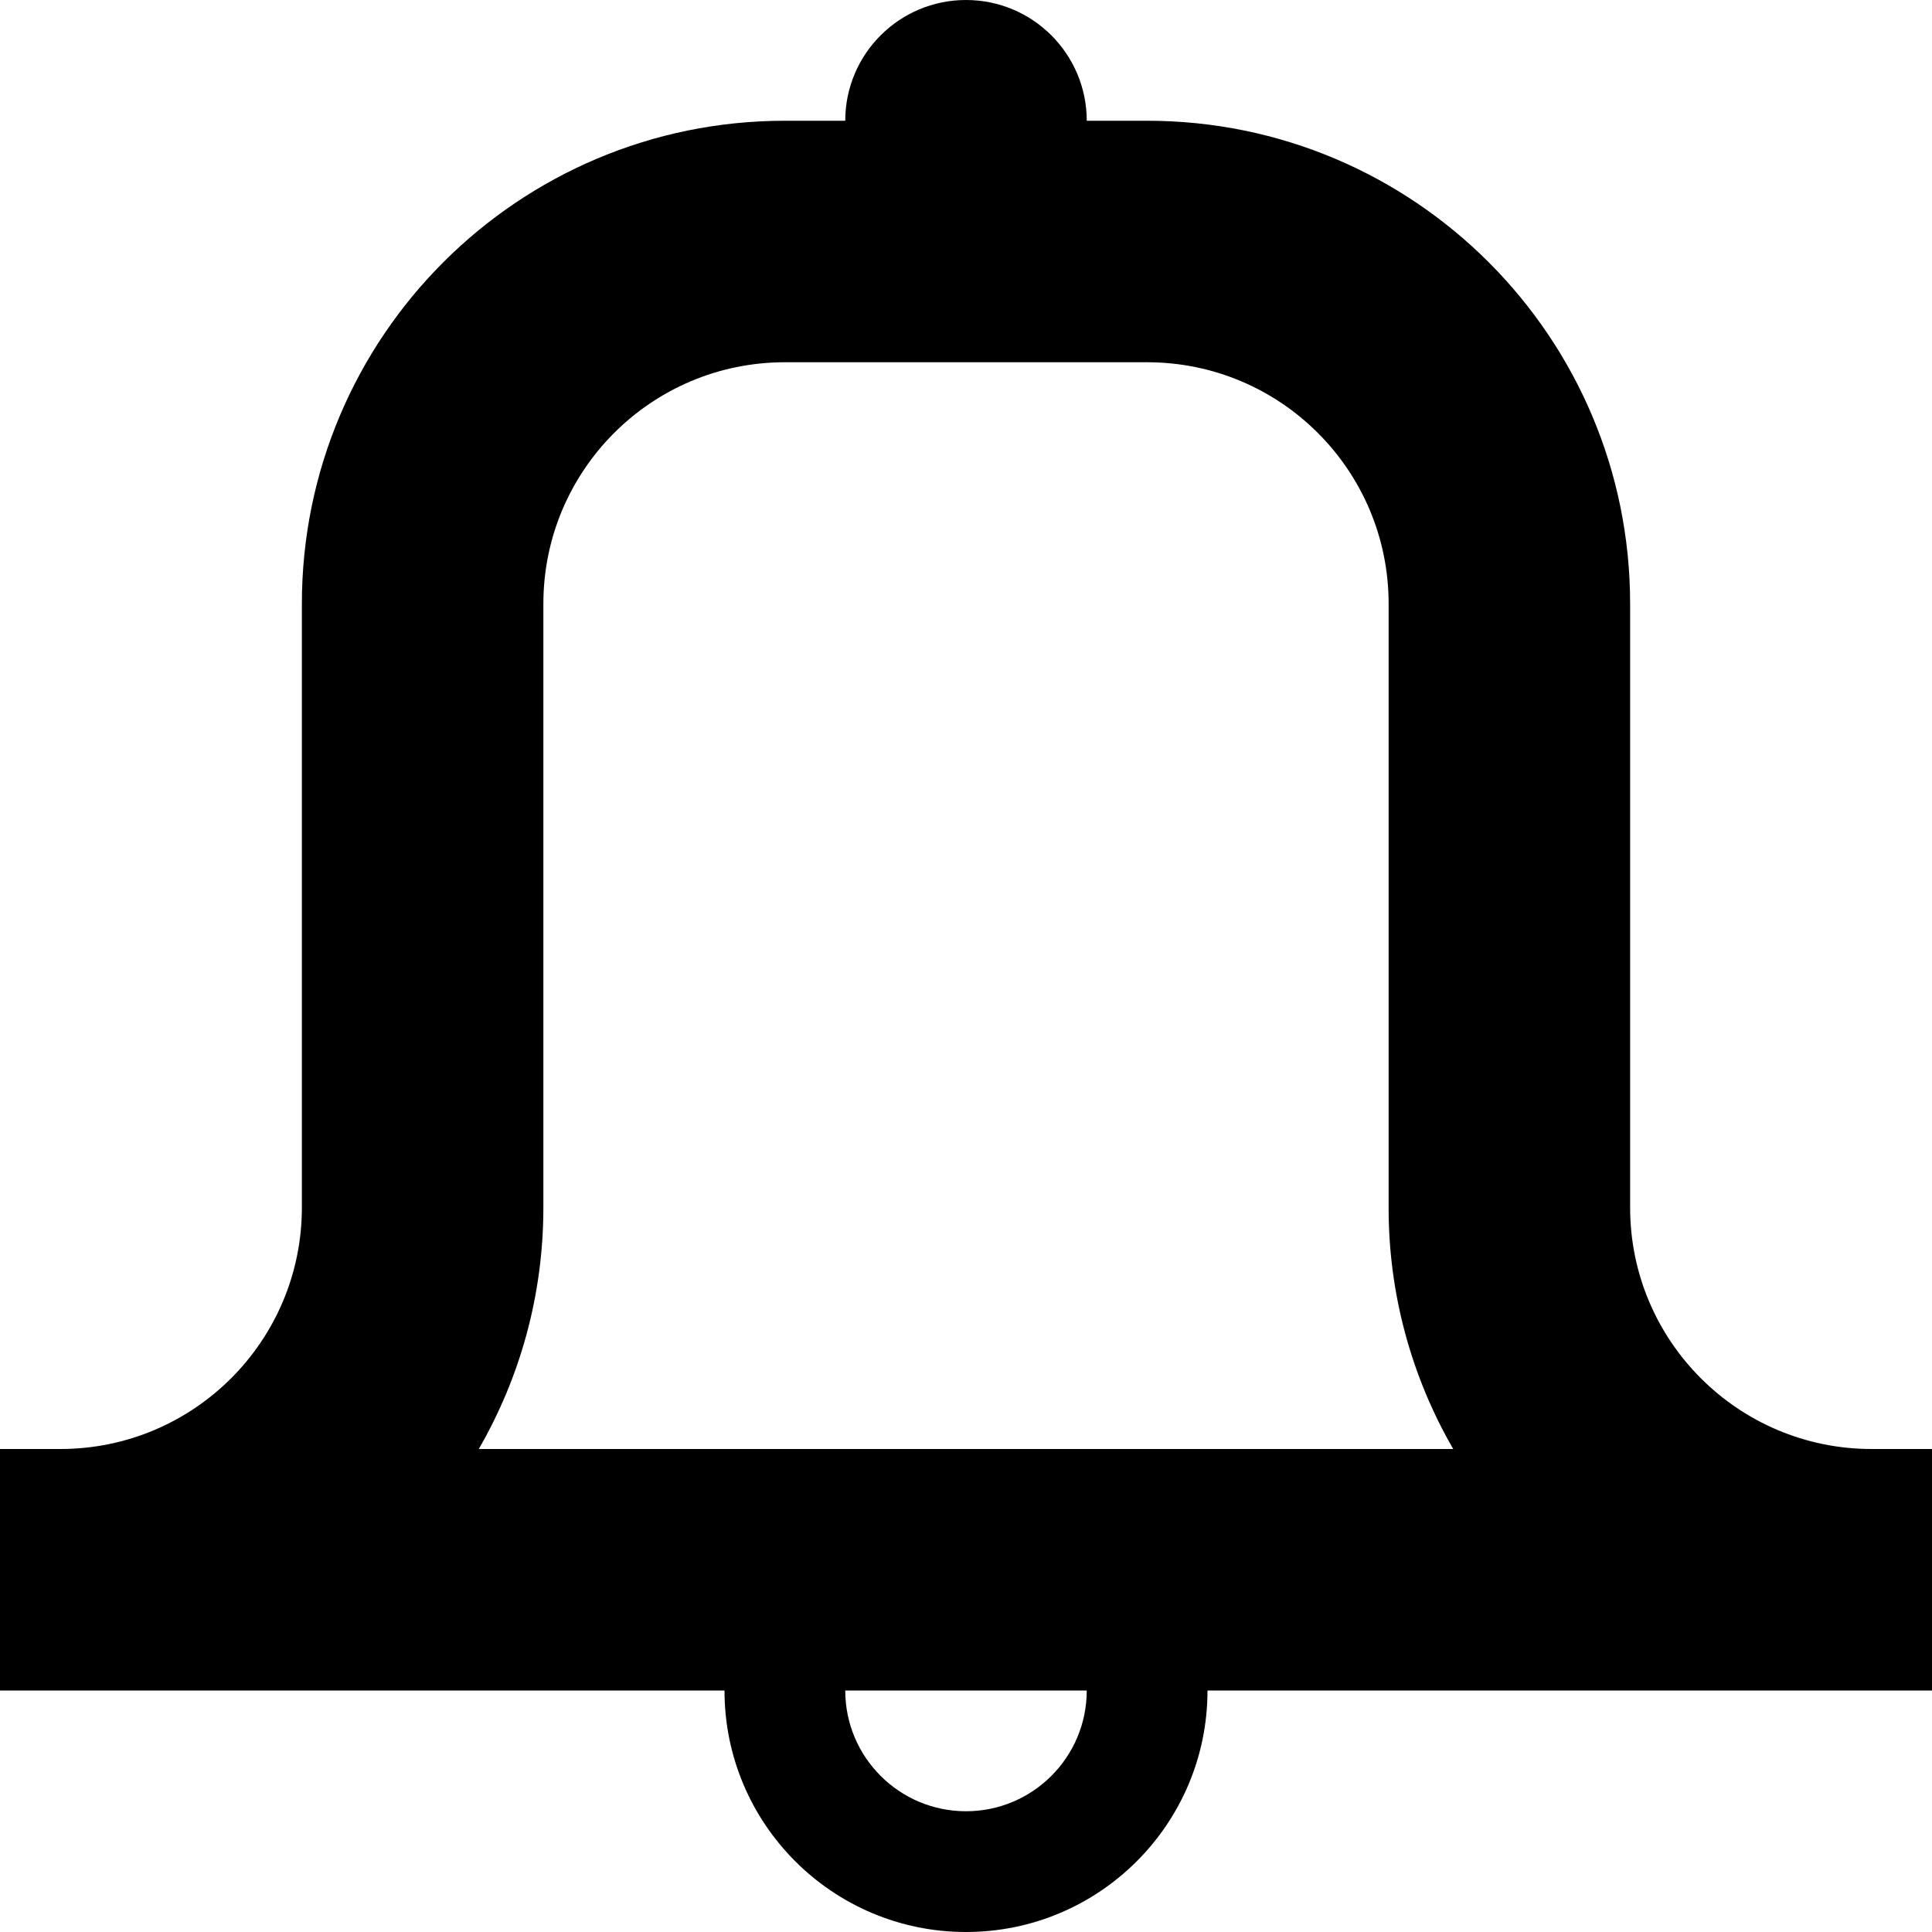
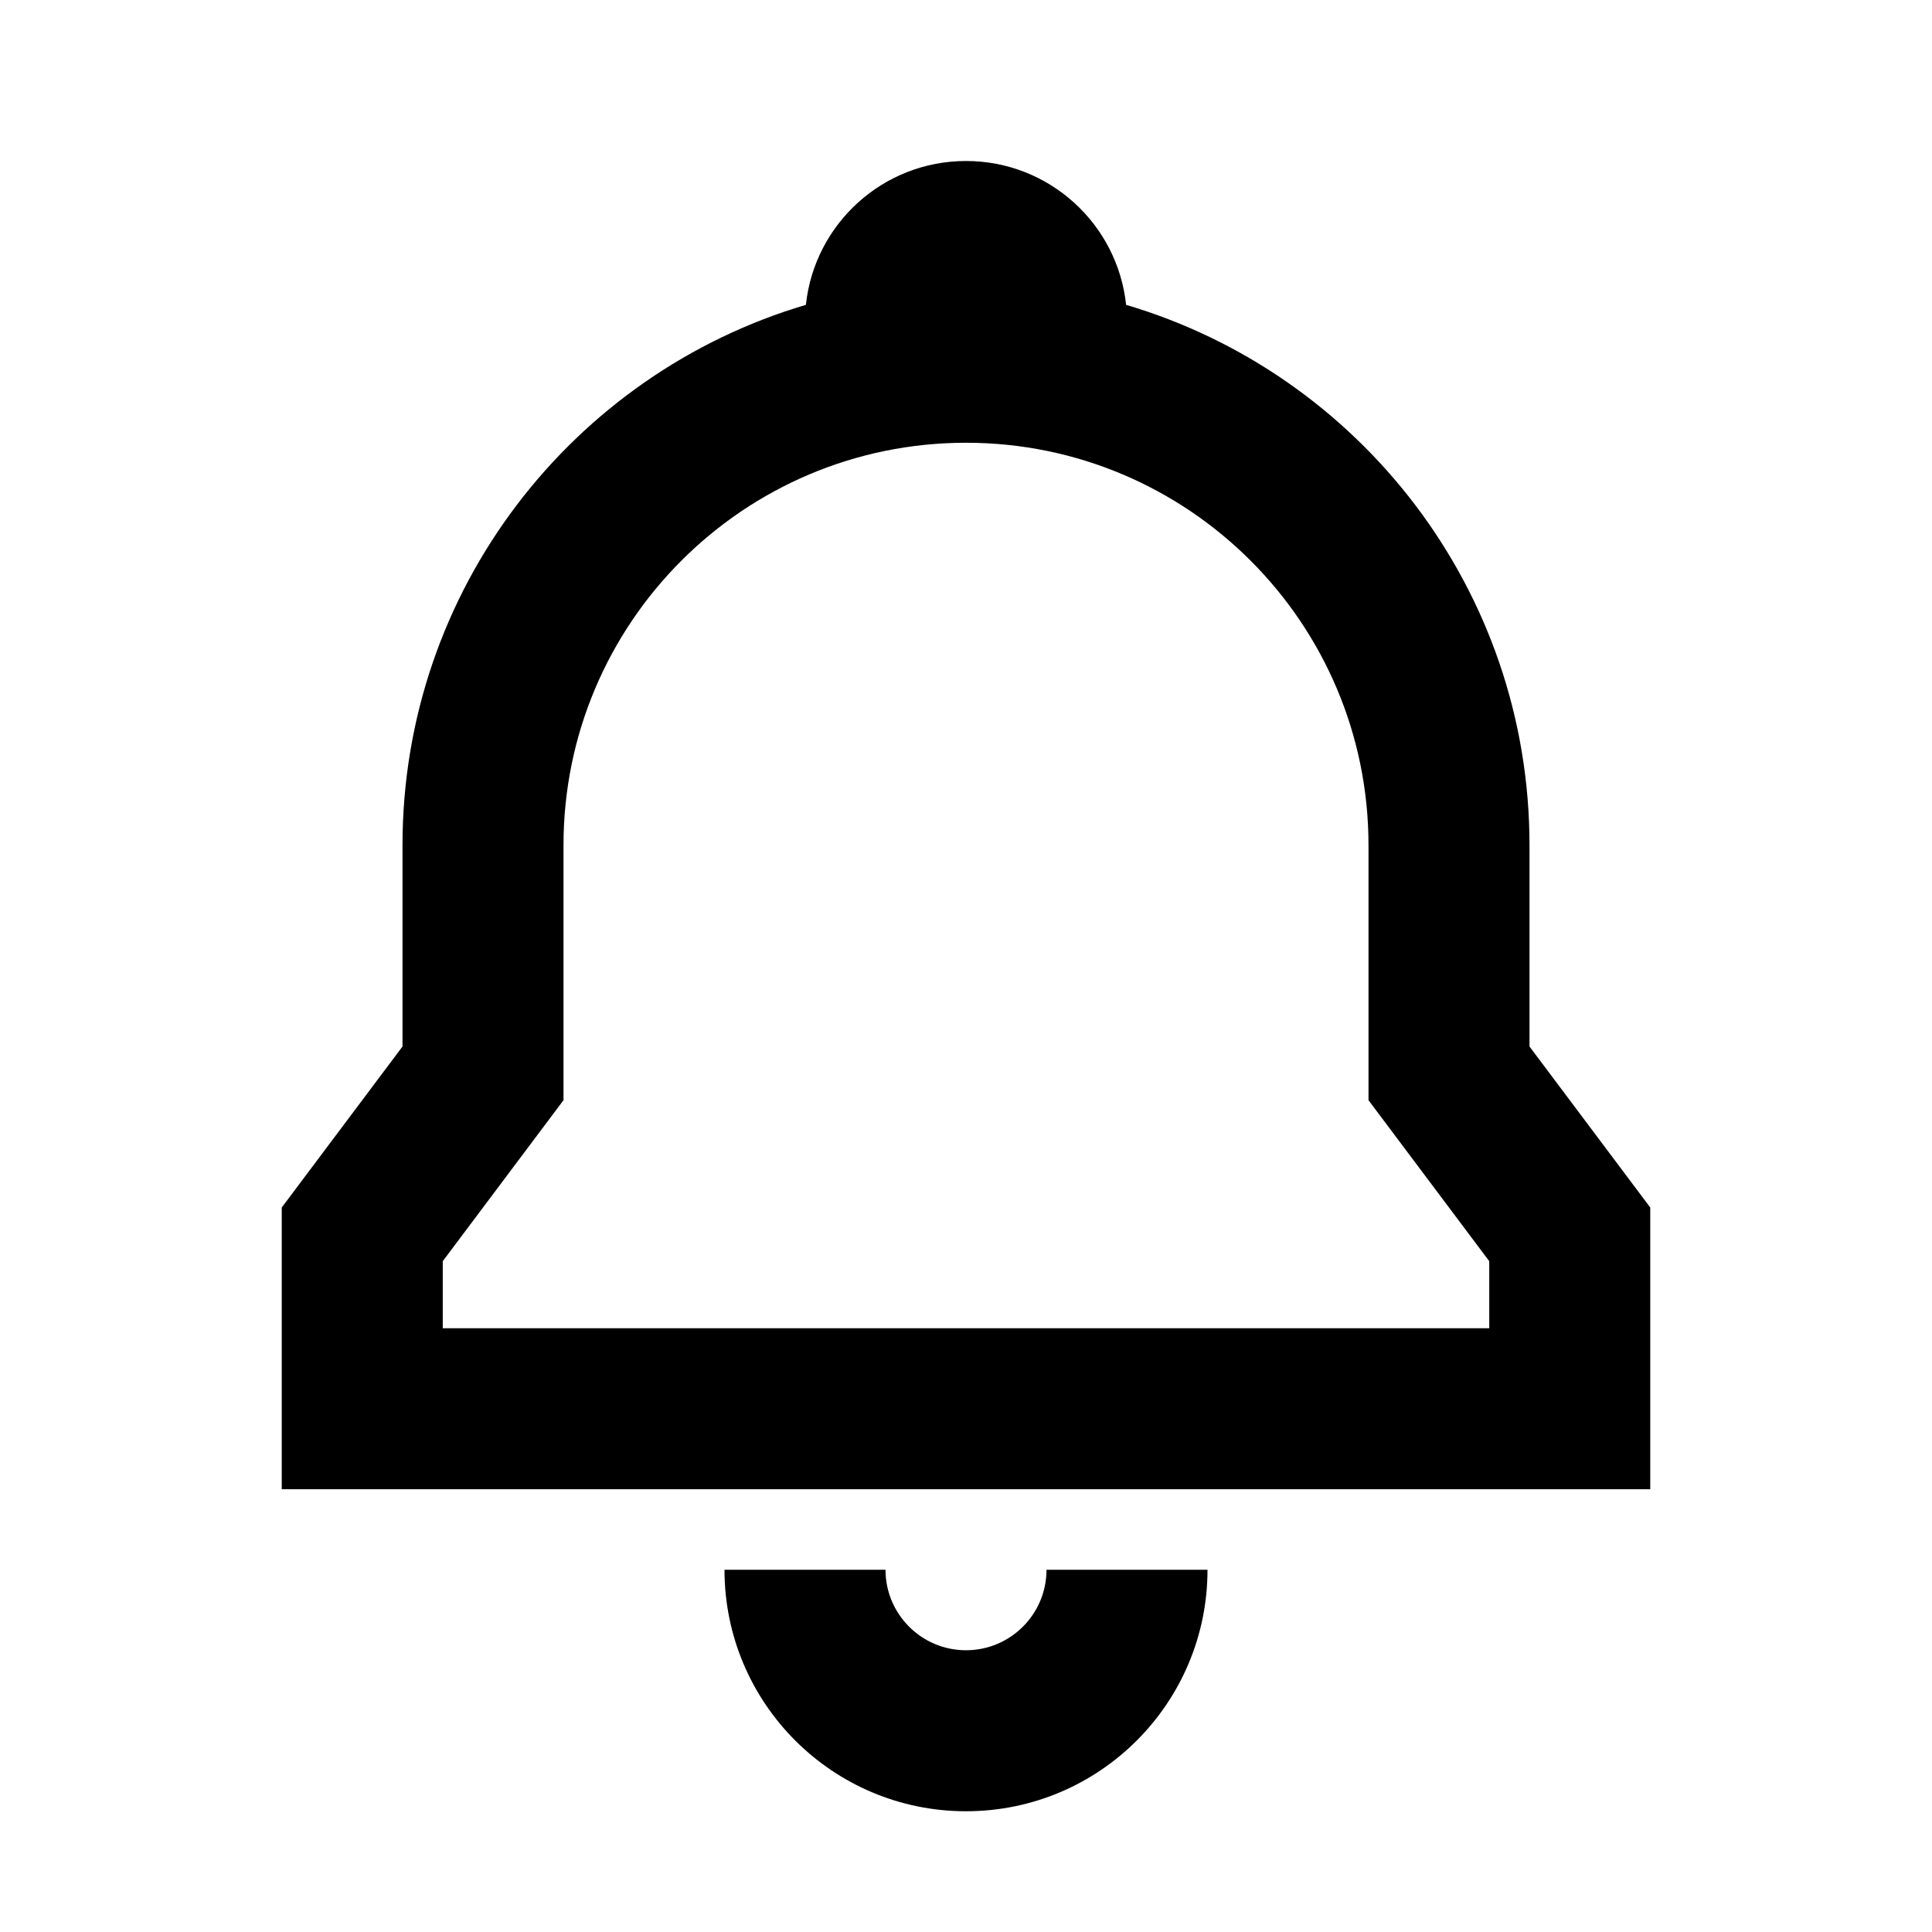
- <svg xmlns="http://www.w3.org/2000/svg" viewBox="0 0 32 32">
-   <path d="M12 28H0v-4h1a4 4 0 0 0 4-4V10a8 8 0 0 1 8-8h1a2 2 0 1 1 4 0h1a8 8 0 0 1 8 8v10a4 4 0 0 0 4 4h1v4H20a4 4 0 1 1-8 0zm2 0a2 2 0 1 0 4 0h-4zM9 10v10c0 1.457-.39 2.823-1.07 4h16.14A7.963 7.963 0 0 1 23 20V10a4 4 0 0 0-4-4h-6a4 4 0 0 0-4 4z" />
+ <svg xmlns="http://www.w3.org/2000/svg" viewBox="0 0 24 24">
+   <path fill-rule="evenodd" clip-rule="evenodd" d="M13.989 3.787C13.882 2.782 13.033 2 12 2C10.967 2 10.118 2.782 10.011 3.787C7.114 4.643 5 7.325 5 10.5V13L3.5 15V18.5H12H20.5V15L19 13V10.5C19 7.325 16.886 4.643 13.989 3.787ZM18.5 15.667L17 13.667V10.5C17 7.739 14.761 5.5 12 5.5C9.239 5.5 7 7.739 7 10.5V13.667L5.5 15.667V16.5H18.5V15.667ZM11 19.5C11 20.052 11.448 20.5 12 20.5C12.552 20.5 13 20.052 13 19.5H15C15 21.157 13.657 22.5 12 22.5C10.343 22.5 9 21.157 9 19.5H11Z" />
</svg>
